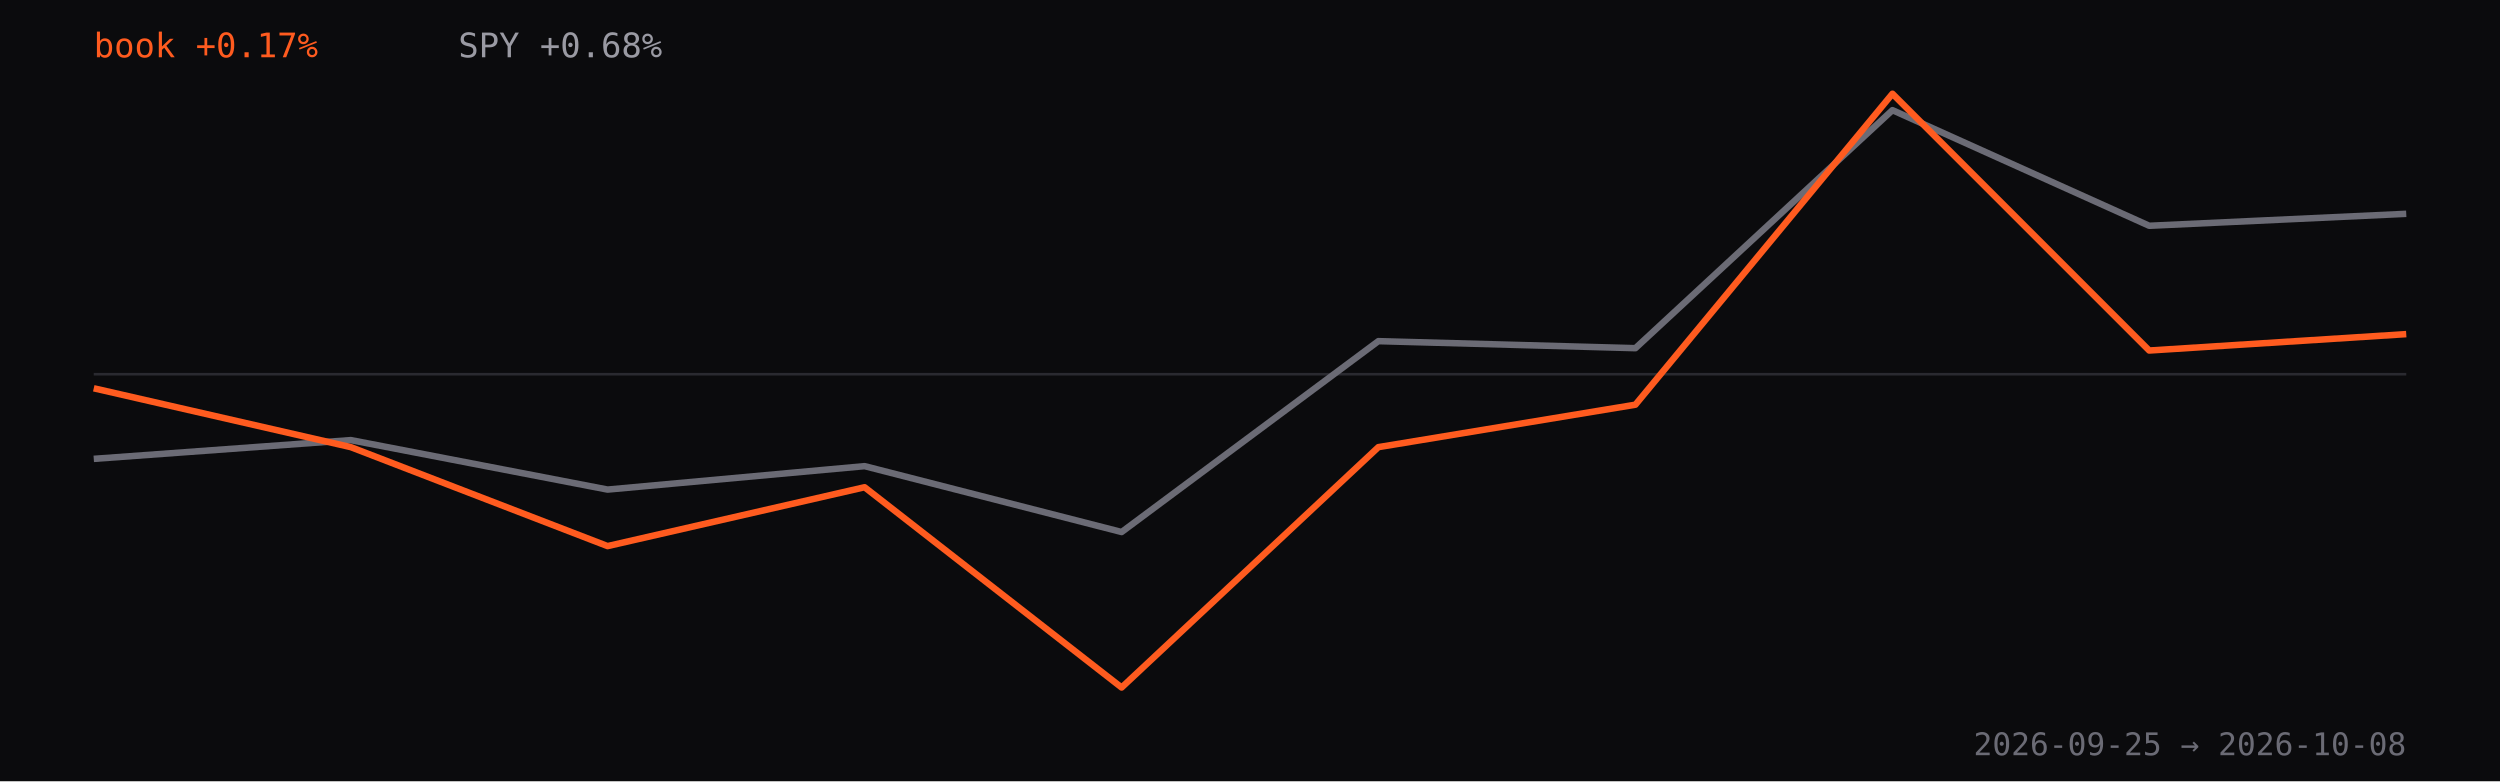
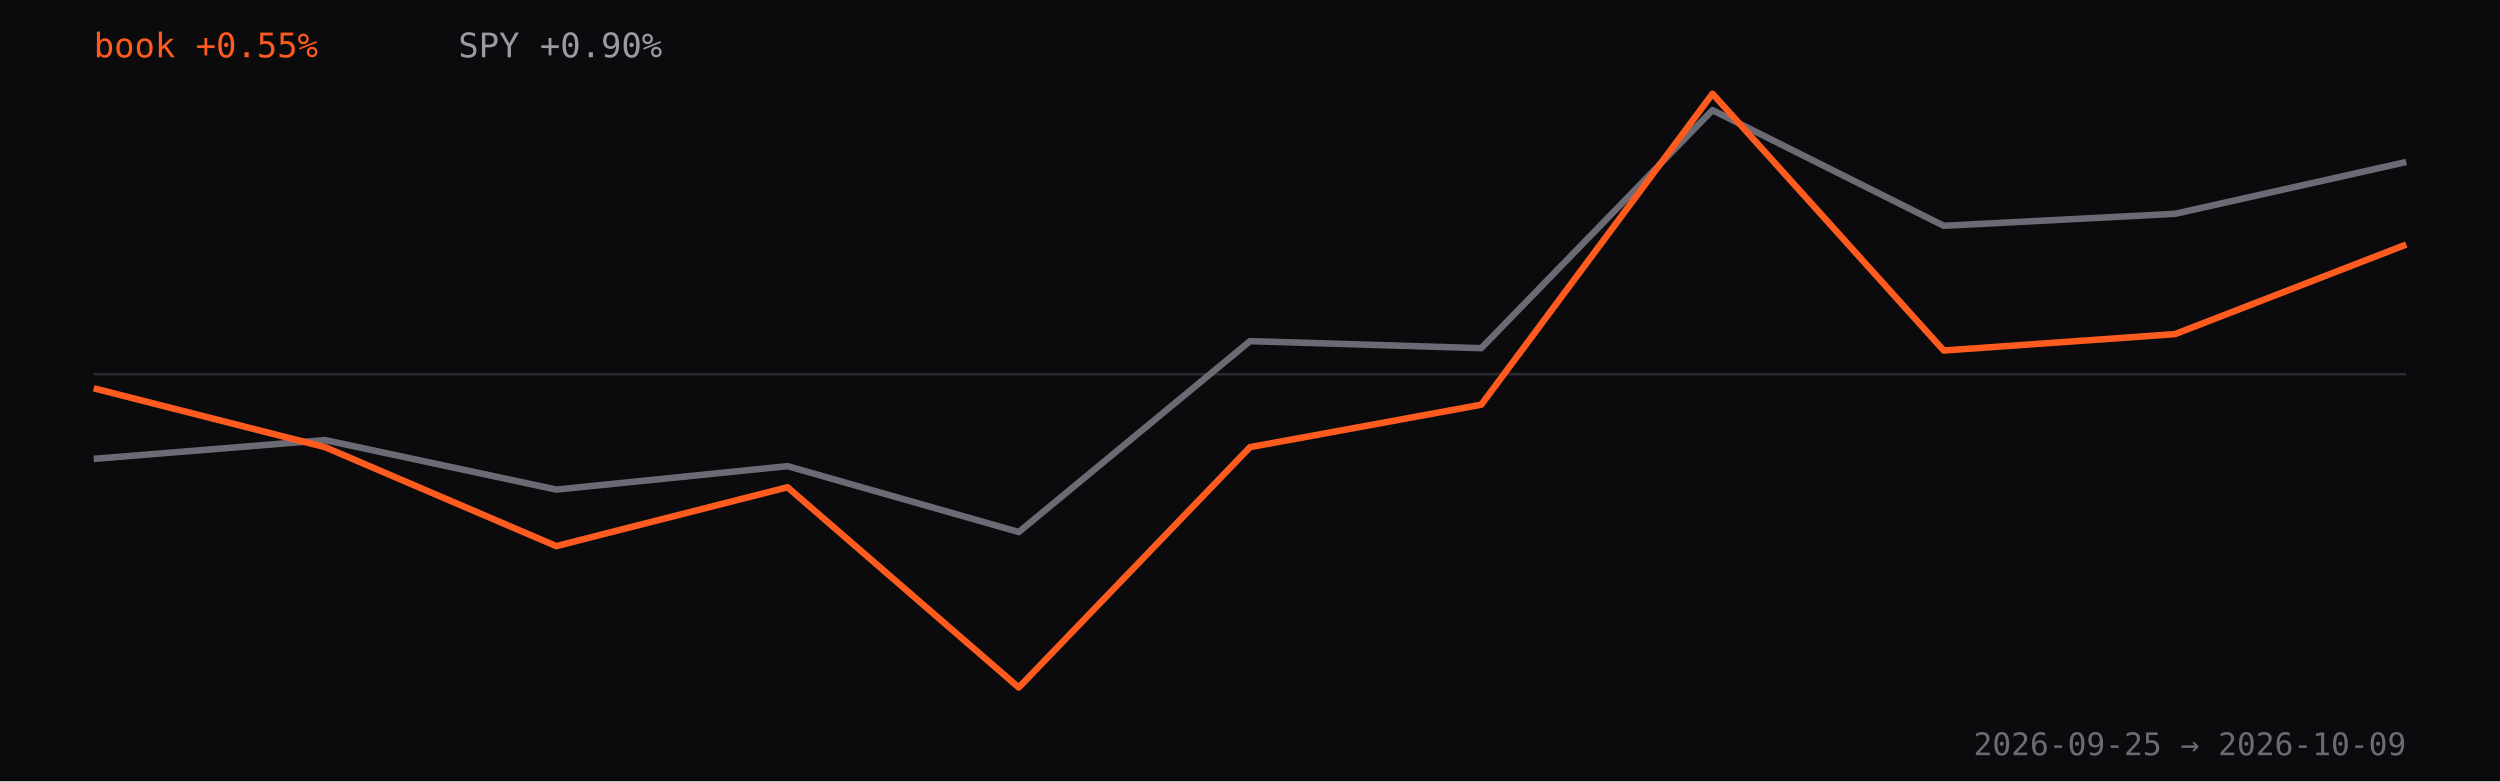
<svg xmlns="http://www.w3.org/2000/svg" viewBox="0 0 960 300" role="img" aria-label="Strategy book return versus SPY since inception, percent">
  <rect width="960" height="300" fill="#0b0b0d" />
  <line x1="36" y1="143.7" x2="924" y2="143.7" stroke="#2a2a30" />
-   <path d="M36.0,176.2 L134.7,169.0 L233.3,188.0 L332.0,179.0 L430.7,204.3 L529.3,131.0 L628.0,133.7 L726.7,42.3 L825.3,86.7 L924.0,82.1" fill="none" stroke="#6b6b75" stroke-width="2.5" stroke-linejoin="round" />
-   <path d="M36.0,149.1 L134.7,171.7 L233.3,209.7 L332.0,187.1 L430.7,264.0 L529.3,171.7 L628.0,155.4 L726.7,36.0 L825.3,134.6 L924.0,128.3" fill="none" stroke="#FF5B1F" stroke-width="2.5" stroke-linejoin="round" />
-   <text x="36" y="22" fill="#FF5B1F" font-family="ui-monospace,monospace" font-size="13">book +0.17%</text>
-   <text x="176" y="22" fill="#9a9aa3" font-family="ui-monospace,monospace" font-size="13">SPY +0.68%</text>
-   <text x="924" y="290" text-anchor="end" fill="#6b6b75" font-family="ui-monospace,monospace" font-size="12">2026-09-25 → 2026-10-08</text>
+   <path d="M36.0,176.2 L124.8,169.0 L213.6,188.0 L302.4,179.0 L391.2,204.3 L480.0,131.0 L568.8,133.7 L657.6,42.3 L746.4,86.7 L835.2,82.1 L924.0,62.2" fill="none" stroke="#6b6b75" stroke-width="2.5" stroke-linejoin="round" />
+   <path d="M36.0,149.1 L124.8,171.7 L213.6,209.7 L302.4,187.1 L391.2,264.0 L480.0,171.7 L568.8,155.4 L657.6,36.0 L746.4,134.6 L835.2,128.3 L924.0,93.9" fill="none" stroke="#FF5B1F" stroke-width="2.5" stroke-linejoin="round" />
+   <text x="36" y="22" fill="#FF5B1F" font-family="ui-monospace,monospace" font-size="13">book +0.55%</text>
+   <text x="176" y="22" fill="#9a9aa3" font-family="ui-monospace,monospace" font-size="13">SPY +0.90%</text>
+   <text x="924" y="290" text-anchor="end" fill="#6b6b75" font-family="ui-monospace,monospace" font-size="12">2026-09-25 → 2026-10-09</text>
</svg>
